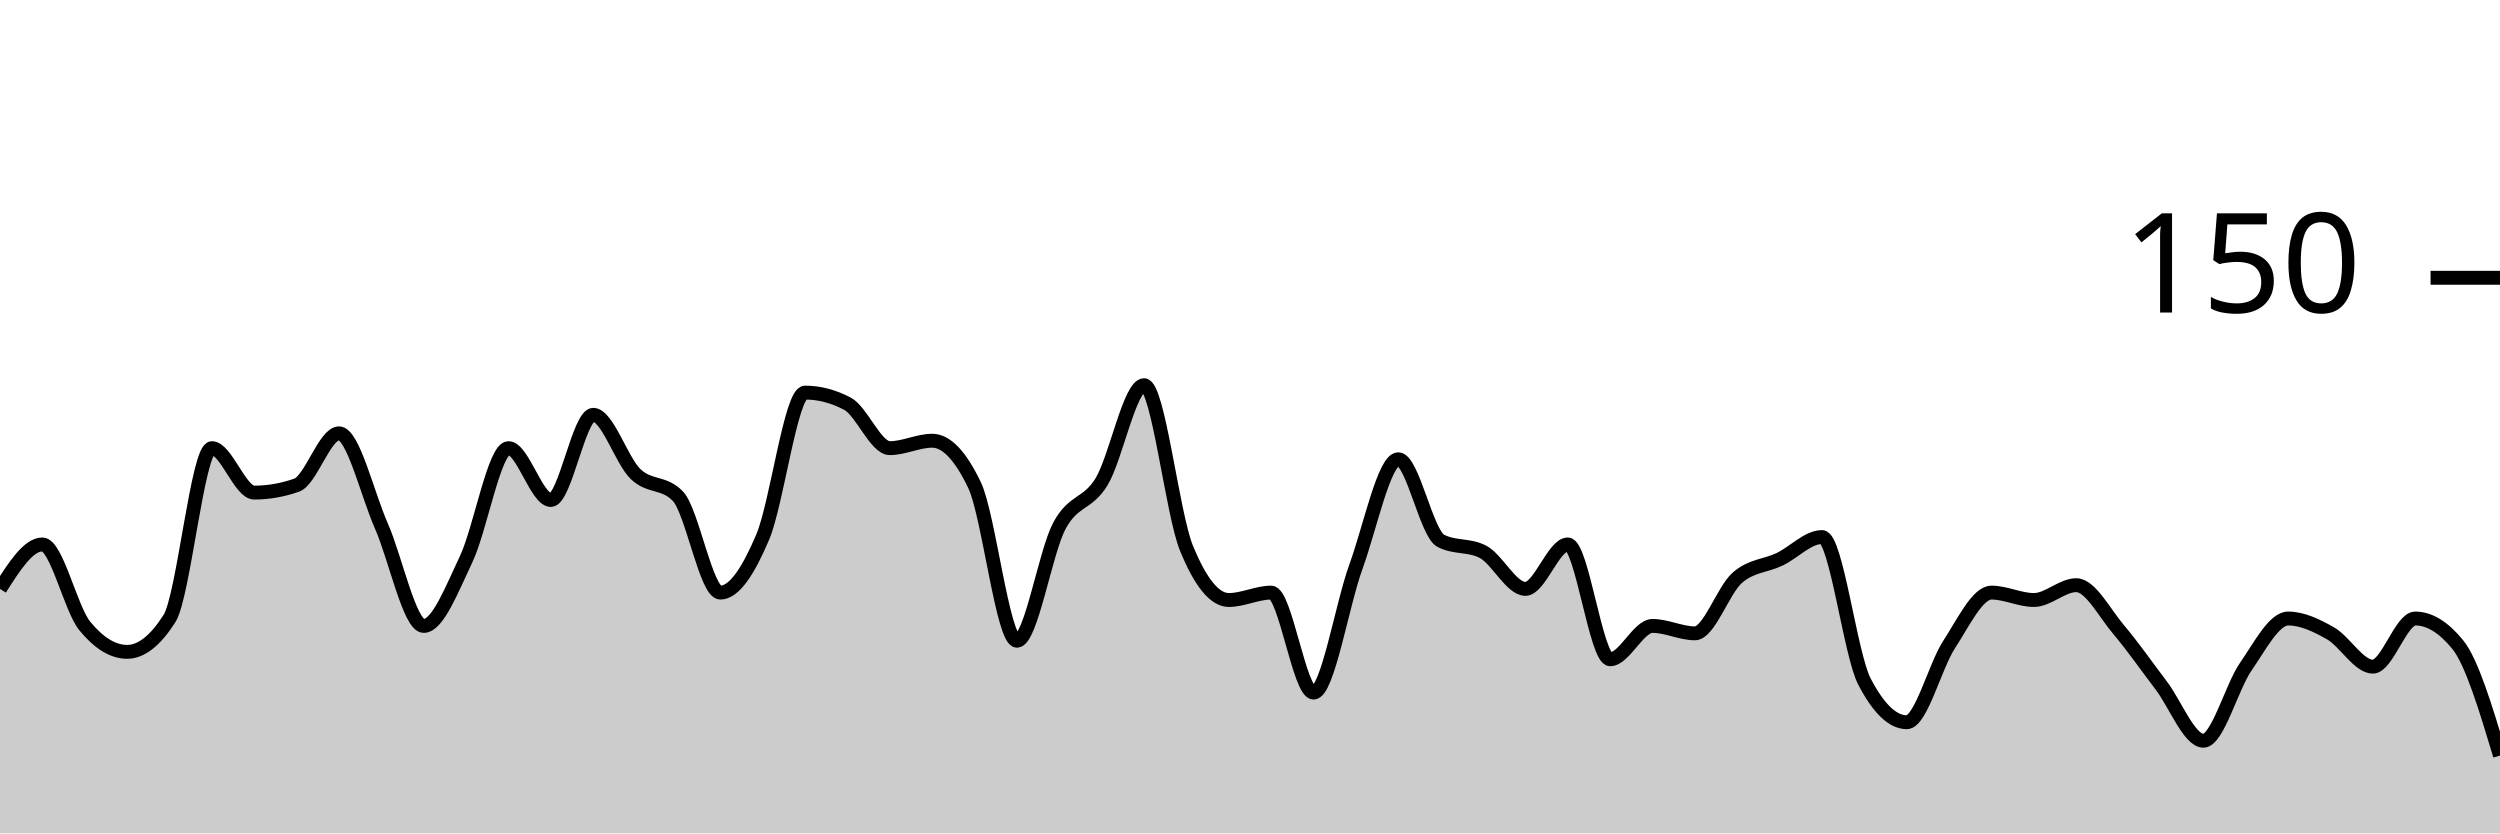
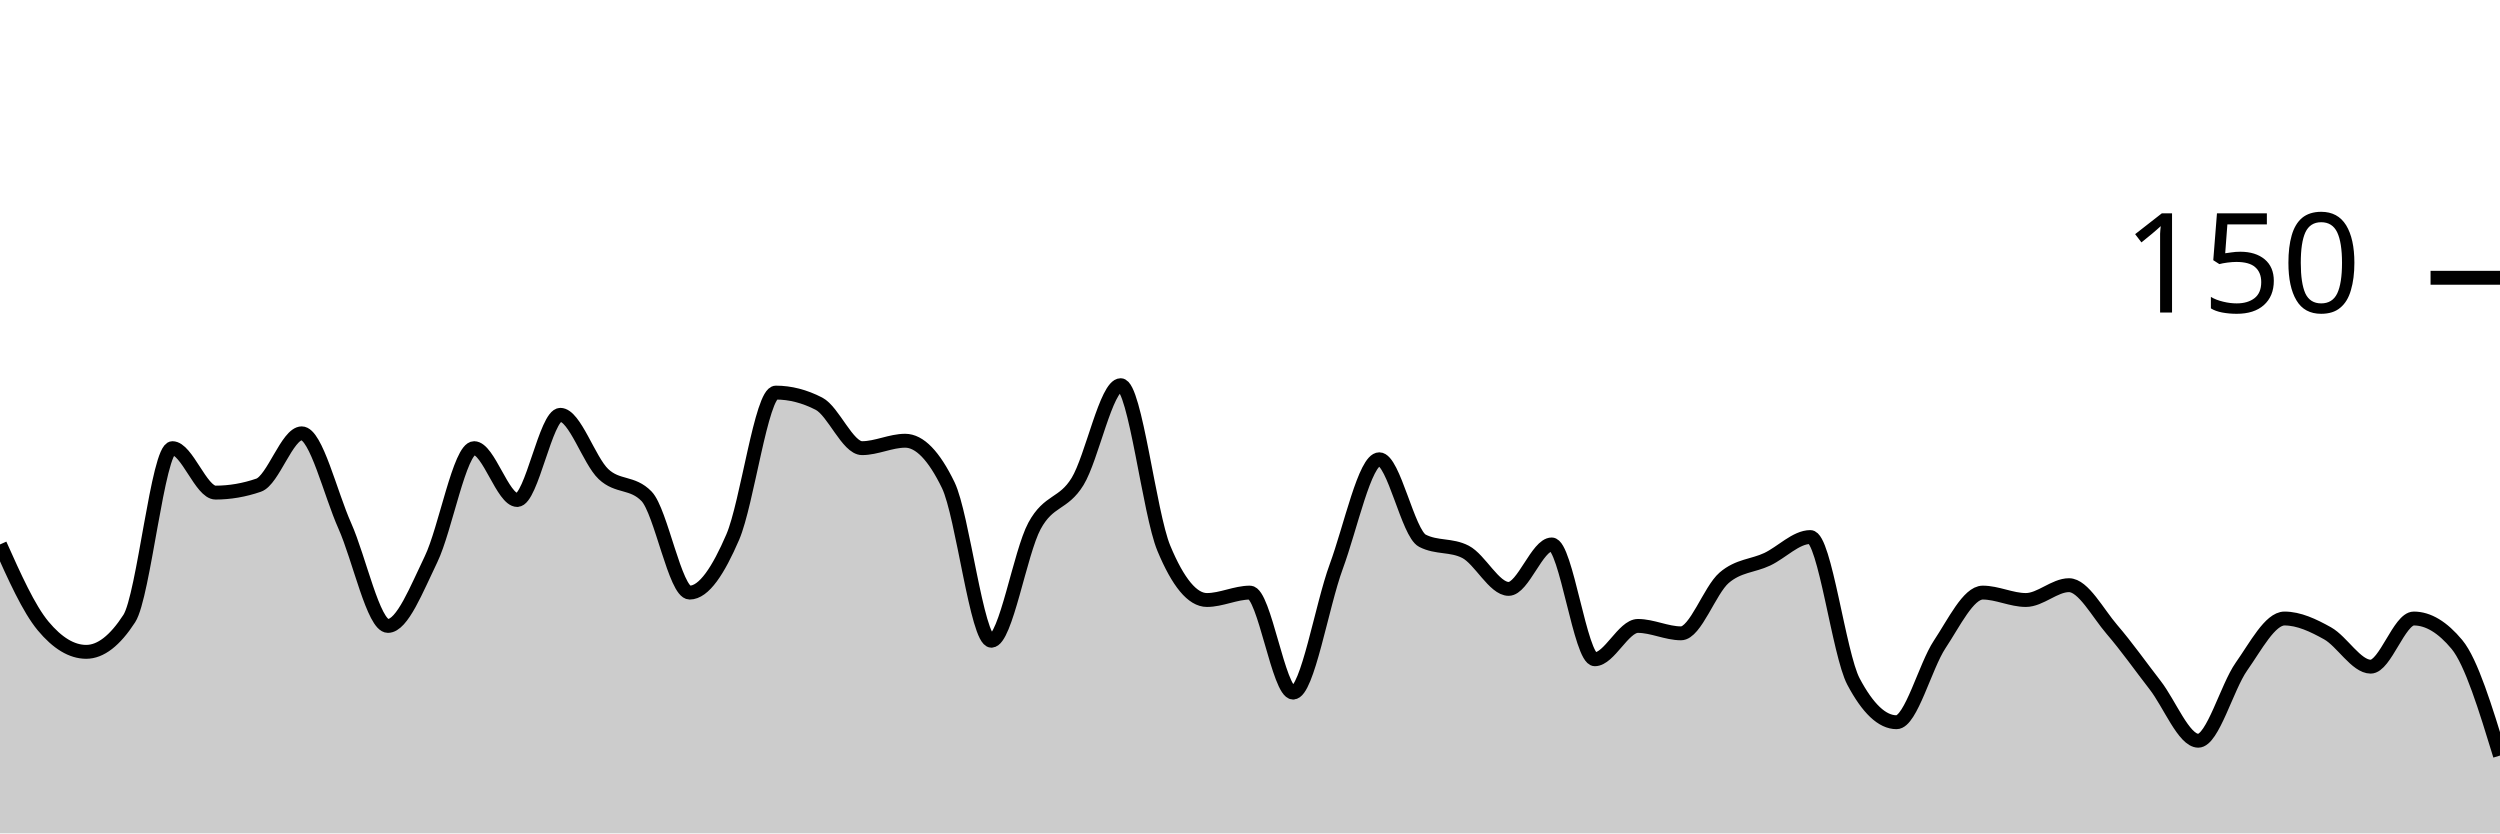
<svg xmlns="http://www.w3.org/2000/svg" viewBox="0 0 180 60">
  <g transform="translate(0,20)">
-     <path class="area" fill="rgba(0, 0, 0, 0.2)" d="M0,22.4C1.017,20.8,2.034,19.2,3.051,19.2C4.068,19.2,5.085,23.822,6.102,25.067C7.119,26.311,8.136,26.933,9.153,26.933C10.169,26.933,11.186,26.133,12.203,24.533C13.22,22.933,14.237,12.267,15.254,12.267C16.271,12.267,17.288,15.467,18.305,15.467C19.322,15.467,20.339,15.289,21.356,14.933C22.373,14.578,23.39,11.2,24.407,11.2C25.424,11.2,26.441,15.556,27.458,17.867C28.475,20.178,29.492,25.067,30.508,25.067C31.525,25.067,32.542,22.4,33.559,20.267C34.576,18.133,35.593,12.267,36.61,12.267C37.627,12.267,38.644,16,39.661,16C40.678,16,41.695,9.867,42.712,9.867C43.729,9.867,44.746,13.156,45.763,14.133C46.78,15.111,47.797,14.667,48.814,15.733C49.831,16.8,50.847,22.667,51.864,22.667C52.881,22.667,53.898,21.067,54.915,18.667C55.932,16.267,56.949,8.267,57.966,8.267C58.983,8.267,60,8.533,61.017,9.067C62.034,9.6,63.051,12.267,64.068,12.267C65.085,12.267,66.102,11.733,67.119,11.733C68.136,11.733,69.153,12.8,70.169,14.933C71.186,17.067,72.203,26.133,73.22,26.133C74.237,26.133,75.254,19.778,76.271,17.867C77.288,15.956,78.305,16.356,79.322,14.667C80.339,12.978,81.356,7.733,82.373,7.733C83.39,7.733,84.407,16.978,85.424,19.467C86.441,21.956,87.458,23.2,88.475,23.2C89.492,23.2,90.508,22.667,91.525,22.667C92.542,22.667,93.559,29.867,94.576,29.867C95.593,29.867,96.61,23.6,97.627,20.8C98.644,18,99.661,13.067,100.678,13.067C101.695,13.067,102.712,18.4,103.729,18.933C104.746,19.467,105.763,19.2,106.78,19.733C107.797,20.267,108.814,22.4,109.831,22.4C110.847,22.4,111.864,19.2,112.881,19.2C113.898,19.2,114.915,27.467,115.932,27.467C116.949,27.467,117.966,25.067,118.983,25.067C120,25.067,121.017,25.6,122.034,25.6C123.051,25.6,124.068,22.489,125.085,21.6C126.102,20.711,127.119,20.756,128.136,20.267C129.153,19.778,130.169,18.667,131.186,18.667C132.203,18.667,133.22,27.111,134.237,29.067C135.254,31.022,136.271,32,137.288,32C138.305,32,139.322,27.956,140.339,26.4C141.356,24.844,142.373,22.667,143.39,22.667C144.407,22.667,145.424,23.2,146.441,23.2C147.458,23.2,148.475,22.133,149.492,22.133C150.508,22.133,151.525,24.133,152.542,25.333C153.559,26.533,154.576,28,155.593,29.333C156.61,30.667,157.627,33.333,158.644,33.333C159.661,33.333,160.678,29.467,161.695,28C162.712,26.533,163.729,24.533,164.746,24.533C165.763,24.533,166.78,25.022,167.797,25.6C168.814,26.178,169.831,28,170.847,28C171.864,28,172.881,24.533,173.898,24.533C174.915,24.533,175.932,25.156,176.949,26.4C177.966,27.644,178.983,31.022,180,34.4L180,40C178.983,40,177.966,40,176.949,40C175.932,40,174.915,40,173.898,40C172.881,40,171.864,40,170.847,40C169.831,40,168.814,40,167.797,40C166.78,40,165.763,40,164.746,40C163.729,40,162.712,40,161.695,40C160.678,40,159.661,40,158.644,40C157.627,40,156.61,40,155.593,40C154.576,40,153.559,40,152.542,40C151.525,40,150.508,40,149.492,40C148.475,40,147.458,40,146.441,40C145.424,40,144.407,40,143.39,40C142.373,40,141.356,40,140.339,40C139.322,40,138.305,40,137.288,40C136.271,40,135.254,40,134.237,40C133.22,40,132.203,40,131.186,40C130.169,40,129.153,40,128.136,40C127.119,40,126.102,40,125.085,40C124.068,40,123.051,40,122.034,40C121.017,40,120,40,118.983,40C117.966,40,116.949,40,115.932,40C114.915,40,113.898,40,112.881,40C111.864,40,110.847,40,109.831,40C108.814,40,107.797,40,106.78,40C105.763,40,104.746,40,103.729,40C102.712,40,101.695,40,100.678,40C99.661,40,98.644,40,97.627,40C96.61,40,95.593,40,94.576,40C93.559,40,92.542,40,91.525,40C90.508,40,89.492,40,88.475,40C87.458,40,86.441,40,85.424,40C84.407,40,83.39,40,82.373,40C81.356,40,80.339,40,79.322,40C78.305,40,77.288,40,76.271,40C75.254,40,74.237,40,73.22,40C72.203,40,71.186,40,70.169,40C69.153,40,68.136,40,67.119,40C66.102,40,65.085,40,64.068,40C63.051,40,62.034,40,61.017,40C60,40,58.983,40,57.966,40C56.949,40,55.932,40,54.915,40C53.898,40,52.881,40,51.864,40C50.847,40,49.831,40,48.814,40C47.797,40,46.78,40,45.763,40C44.746,40,43.729,40,42.712,40C41.695,40,40.678,40,39.661,40C38.644,40,37.627,40,36.61,40C35.593,40,34.576,40,33.559,40C32.542,40,31.525,40,30.508,40C29.492,40,28.475,40,27.458,40C26.441,40,25.424,40,24.407,40C23.39,40,22.373,40,21.356,40C20.339,40,19.322,40,18.305,40C17.288,40,16.271,40,15.254,40C14.237,40,13.22,40,12.203,40C11.186,40,10.169,40,9.153,40C8.136,40,7.119,40,6.102,40C5.085,40,4.068,40,3.051,40C2.034,40,1.017,40,0,40Z" />
-     <path class="line" stroke="black" fill="none" d="M0,22.4C1.017,20.8,2.034,19.2,3.051,19.2C4.068,19.2,5.085,23.822,6.102,25.067C7.119,26.311,8.136,26.933,9.153,26.933C10.169,26.933,11.186,26.133,12.203,24.533C13.22,22.933,14.237,12.267,15.254,12.267C16.271,12.267,17.288,15.467,18.305,15.467C19.322,15.467,20.339,15.289,21.356,14.933C22.373,14.578,23.39,11.2,24.407,11.2C25.424,11.2,26.441,15.556,27.458,17.867C28.475,20.178,29.492,25.067,30.508,25.067C31.525,25.067,32.542,22.4,33.559,20.267C34.576,18.133,35.593,12.267,36.61,12.267C37.627,12.267,38.644,16,39.661,16C40.678,16,41.695,9.867,42.712,9.867C43.729,9.867,44.746,13.156,45.763,14.133C46.78,15.111,47.797,14.667,48.814,15.733C49.831,16.8,50.847,22.667,51.864,22.667C52.881,22.667,53.898,21.067,54.915,18.667C55.932,16.267,56.949,8.267,57.966,8.267C58.983,8.267,60,8.533,61.017,9.067C62.034,9.6,63.051,12.267,64.068,12.267C65.085,12.267,66.102,11.733,67.119,11.733C68.136,11.733,69.153,12.8,70.169,14.933C71.186,17.067,72.203,26.133,73.22,26.133C74.237,26.133,75.254,19.778,76.271,17.867C77.288,15.956,78.305,16.356,79.322,14.667C80.339,12.978,81.356,7.733,82.373,7.733C83.39,7.733,84.407,16.978,85.424,19.467C86.441,21.956,87.458,23.2,88.475,23.2C89.492,23.2,90.508,22.667,91.525,22.667C92.542,22.667,93.559,29.867,94.576,29.867C95.593,29.867,96.61,23.6,97.627,20.8C98.644,18,99.661,13.067,100.678,13.067C101.695,13.067,102.712,18.4,103.729,18.933C104.746,19.467,105.763,19.2,106.78,19.733C107.797,20.267,108.814,22.4,109.831,22.4C110.847,22.4,111.864,19.2,112.881,19.2C113.898,19.2,114.915,27.467,115.932,27.467C116.949,27.467,117.966,25.067,118.983,25.067C120,25.067,121.017,25.6,122.034,25.6C123.051,25.6,124.068,22.489,125.085,21.6C126.102,20.711,127.119,20.756,128.136,20.267C129.153,19.778,130.169,18.667,131.186,18.667C132.203,18.667,133.22,27.111,134.237,29.067C135.254,31.022,136.271,32,137.288,32C138.305,32,139.322,27.956,140.339,26.4C141.356,24.844,142.373,22.667,143.39,22.667C144.407,22.667,145.424,23.2,146.441,23.2C147.458,23.2,148.475,22.133,149.492,22.133C150.508,22.133,151.525,24.133,152.542,25.333C153.559,26.533,154.576,28,155.593,29.333C156.61,30.667,157.627,33.333,158.644,33.333C159.661,33.333,160.678,29.467,161.695,28C162.712,26.533,163.729,24.533,164.746,24.533C165.763,24.533,166.78,25.022,167.797,25.6C168.814,26.178,169.831,28,170.847,28C171.864,28,172.881,24.533,173.898,24.533C174.915,24.533,175.932,25.156,176.949,26.4C177.966,27.644,178.983,31.022,180,34.4" />
+     <path class="area" fill="rgba(0, 0, 0, 0.2)" d="M0,19.2C1.034,21.511,2.069,23.822,3.103,25.067C4.138,26.311,5.172,26.933,6.207,26.933C7.241,26.933,8.276,26.133,9.31,24.533C10.345,22.933,11.379,12.267,12.414,12.267C13.448,12.267,14.483,15.467,15.517,15.467C16.552,15.467,17.586,15.289,18.621,14.933C19.655,14.578,20.69,11.2,21.724,11.2C22.759,11.2,23.793,15.556,24.828,17.867C25.862,20.178,26.897,25.067,27.931,25.067C28.966,25.067,30,22.4,31.034,20.267C32.069,18.133,33.103,12.267,34.138,12.267C35.172,12.267,36.207,16,37.241,16C38.276,16,39.31,9.867,40.345,9.867C41.379,9.867,42.414,13.156,43.448,14.133C44.483,15.111,45.517,14.667,46.552,15.733C47.586,16.8,48.621,22.667,49.655,22.667C50.69,22.667,51.724,21.067,52.759,18.667C53.793,16.267,54.828,8.267,55.862,8.267C56.897,8.267,57.931,8.533,58.966,9.067C60,9.6,61.034,12.267,62.069,12.267C63.103,12.267,64.138,11.733,65.172,11.733C66.207,11.733,67.241,12.8,68.276,14.933C69.31,17.067,70.345,26.133,71.379,26.133C72.414,26.133,73.448,19.778,74.483,17.867C75.517,15.956,76.552,16.356,77.586,14.667C78.621,12.978,79.655,7.733,80.69,7.733C81.724,7.733,82.759,16.978,83.793,19.467C84.828,21.956,85.862,23.2,86.897,23.2C87.931,23.2,88.966,22.667,90,22.667C91.034,22.667,92.069,29.867,93.103,29.867C94.138,29.867,95.172,23.6,96.207,20.8C97.241,18,98.276,13.067,99.31,13.067C100.345,13.067,101.379,18.4,102.414,18.933C103.448,19.467,104.483,19.2,105.517,19.733C106.552,20.267,107.586,22.4,108.621,22.4C109.655,22.4,110.69,19.2,111.724,19.2C112.759,19.2,113.793,27.467,114.828,27.467C115.862,27.467,116.897,25.067,117.931,25.067C118.966,25.067,120,25.6,121.034,25.6C122.069,25.6,123.103,22.489,124.138,21.6C125.172,20.711,126.207,20.756,127.241,20.267C128.276,19.778,129.31,18.667,130.345,18.667C131.379,18.667,132.414,27.111,133.448,29.067C134.483,31.022,135.517,32,136.552,32C137.586,32,138.621,27.956,139.655,26.4C140.69,24.844,141.724,22.667,142.759,22.667C143.793,22.667,144.828,23.2,145.862,23.2C146.897,23.2,147.931,22.133,148.966,22.133C150,22.133,151.034,24.133,152.069,25.333C153.103,26.533,154.138,28,155.172,29.333C156.207,30.667,157.241,33.333,158.276,33.333C159.31,33.333,160.345,29.467,161.379,28C162.414,26.533,163.448,24.533,164.483,24.533C165.517,24.533,166.552,25.022,167.586,25.6C168.621,26.178,169.655,28,170.69,28C171.724,28,172.759,24.533,173.793,24.533C174.828,24.533,175.862,25.156,176.897,26.4C177.931,27.644,178.966,31.022,180,34.4L180,40C178.966,40,177.931,40,176.897,40C175.862,40,174.828,40,173.793,40C172.759,40,171.724,40,170.69,40C169.655,40,168.621,40,167.586,40C166.552,40,165.517,40,164.483,40C163.448,40,162.414,40,161.379,40C160.345,40,159.31,40,158.276,40C157.241,40,156.207,40,155.172,40C154.138,40,153.103,40,152.069,40C151.034,40,150,40,148.966,40C147.931,40,146.897,40,145.862,40C144.828,40,143.793,40,142.759,40C141.724,40,140.69,40,139.655,40C138.621,40,137.586,40,136.552,40C135.517,40,134.483,40,133.448,40C132.414,40,131.379,40,130.345,40C129.31,40,128.276,40,127.241,40C126.207,40,125.172,40,124.138,40C123.103,40,122.069,40,121.034,40C120,40,118.966,40,117.931,40C116.897,40,115.862,40,114.828,40C113.793,40,112.759,40,111.724,40C110.69,40,109.655,40,108.621,40C107.586,40,106.552,40,105.517,40C104.483,40,103.448,40,102.414,40C101.379,40,100.345,40,99.31,40C98.276,40,97.241,40,96.207,40C95.172,40,94.138,40,93.103,40C92.069,40,91.034,40,90,40C88.966,40,87.931,40,86.897,40C85.862,40,84.828,40,83.793,40C82.759,40,81.724,40,80.69,40C79.655,40,78.621,40,77.586,40C76.552,40,75.517,40,74.483,40C73.448,40,72.414,40,71.379,40C70.345,40,69.31,40,68.276,40C67.241,40,66.207,40,65.172,40C64.138,40,63.103,40,62.069,40C61.034,40,60,40,58.966,40C57.931,40,56.897,40,55.862,40C54.828,40,53.793,40,52.759,40C51.724,40,50.69,40,49.655,40C48.621,40,47.586,40,46.552,40C45.517,40,44.483,40,43.448,40C42.414,40,41.379,40,40.345,40C39.31,40,38.276,40,37.241,40C36.207,40,35.172,40,34.138,40C33.103,40,32.069,40,31.034,40C30,40,28.966,40,27.931,40C26.897,40,25.862,40,24.828,40C23.793,40,22.759,40,21.724,40C20.69,40,19.655,40,18.621,40C17.586,40,16.552,40,15.517,40C14.483,40,13.448,40,12.414,40C11.379,40,10.345,40,9.31,40C8.276,40,7.241,40,6.207,40C5.172,40,4.138,40,3.103,40C2.069,40,1.034,40,0,40Z" />
+     <path class="line" stroke="black" fill="none" d="M0,19.2C1.034,21.511,2.069,23.822,3.103,25.067C4.138,26.311,5.172,26.933,6.207,26.933C7.241,26.933,8.276,26.133,9.31,24.533C10.345,22.933,11.379,12.267,12.414,12.267C13.448,12.267,14.483,15.467,15.517,15.467C16.552,15.467,17.586,15.289,18.621,14.933C19.655,14.578,20.69,11.2,21.724,11.2C22.759,11.2,23.793,15.556,24.828,17.867C25.862,20.178,26.897,25.067,27.931,25.067C28.966,25.067,30,22.4,31.034,20.267C32.069,18.133,33.103,12.267,34.138,12.267C35.172,12.267,36.207,16,37.241,16C38.276,16,39.31,9.867,40.345,9.867C41.379,9.867,42.414,13.156,43.448,14.133C44.483,15.111,45.517,14.667,46.552,15.733C47.586,16.8,48.621,22.667,49.655,22.667C50.69,22.667,51.724,21.067,52.759,18.667C53.793,16.267,54.828,8.267,55.862,8.267C56.897,8.267,57.931,8.533,58.966,9.067C60,9.6,61.034,12.267,62.069,12.267C63.103,12.267,64.138,11.733,65.172,11.733C66.207,11.733,67.241,12.8,68.276,14.933C69.31,17.067,70.345,26.133,71.379,26.133C72.414,26.133,73.448,19.778,74.483,17.867C75.517,15.956,76.552,16.356,77.586,14.667C78.621,12.978,79.655,7.733,80.69,7.733C81.724,7.733,82.759,16.978,83.793,19.467C84.828,21.956,85.862,23.2,86.897,23.2C87.931,23.2,88.966,22.667,90,22.667C91.034,22.667,92.069,29.867,93.103,29.867C94.138,29.867,95.172,23.6,96.207,20.8C97.241,18,98.276,13.067,99.31,13.067C100.345,13.067,101.379,18.4,102.414,18.933C103.448,19.467,104.483,19.2,105.517,19.733C106.552,20.267,107.586,22.4,108.621,22.4C109.655,22.4,110.69,19.2,111.724,19.2C112.759,19.2,113.793,27.467,114.828,27.467C115.862,27.467,116.897,25.067,117.931,25.067C118.966,25.067,120,25.6,121.034,25.6C122.069,25.6,123.103,22.489,124.138,21.6C125.172,20.711,126.207,20.756,127.241,20.267C128.276,19.778,129.31,18.667,130.345,18.667C131.379,18.667,132.414,27.111,133.448,29.067C134.483,31.022,135.517,32,136.552,32C137.586,32,138.621,27.956,139.655,26.4C140.69,24.844,141.724,22.667,142.759,22.667C143.793,22.667,144.828,23.2,145.862,23.2C146.897,23.2,147.931,22.133,148.966,22.133C150,22.133,151.034,24.133,152.069,25.333C153.103,26.533,154.138,28,155.172,29.333C156.207,30.667,157.241,33.333,158.276,33.333C159.31,33.333,160.345,29.467,161.379,28C162.414,26.533,163.448,24.533,164.483,24.533C165.517,24.533,166.552,25.022,167.586,25.6C168.621,26.178,169.655,28,170.69,28C171.724,28,172.759,24.533,173.793,24.533C174.828,24.533,175.862,25.156,176.897,26.4C177.931,27.644,178.966,31.022,180,34.4" />
    <path class="axis-ceiling" stroke-width="1" stroke="black" fill="none" d="M175,0L180,0" />
    <text class="axis-ceiling-label" font-family="sans-serif" text-anchor="end" font-size="10px" x="170" y="2.5">150</text>
  </g>
</svg>
